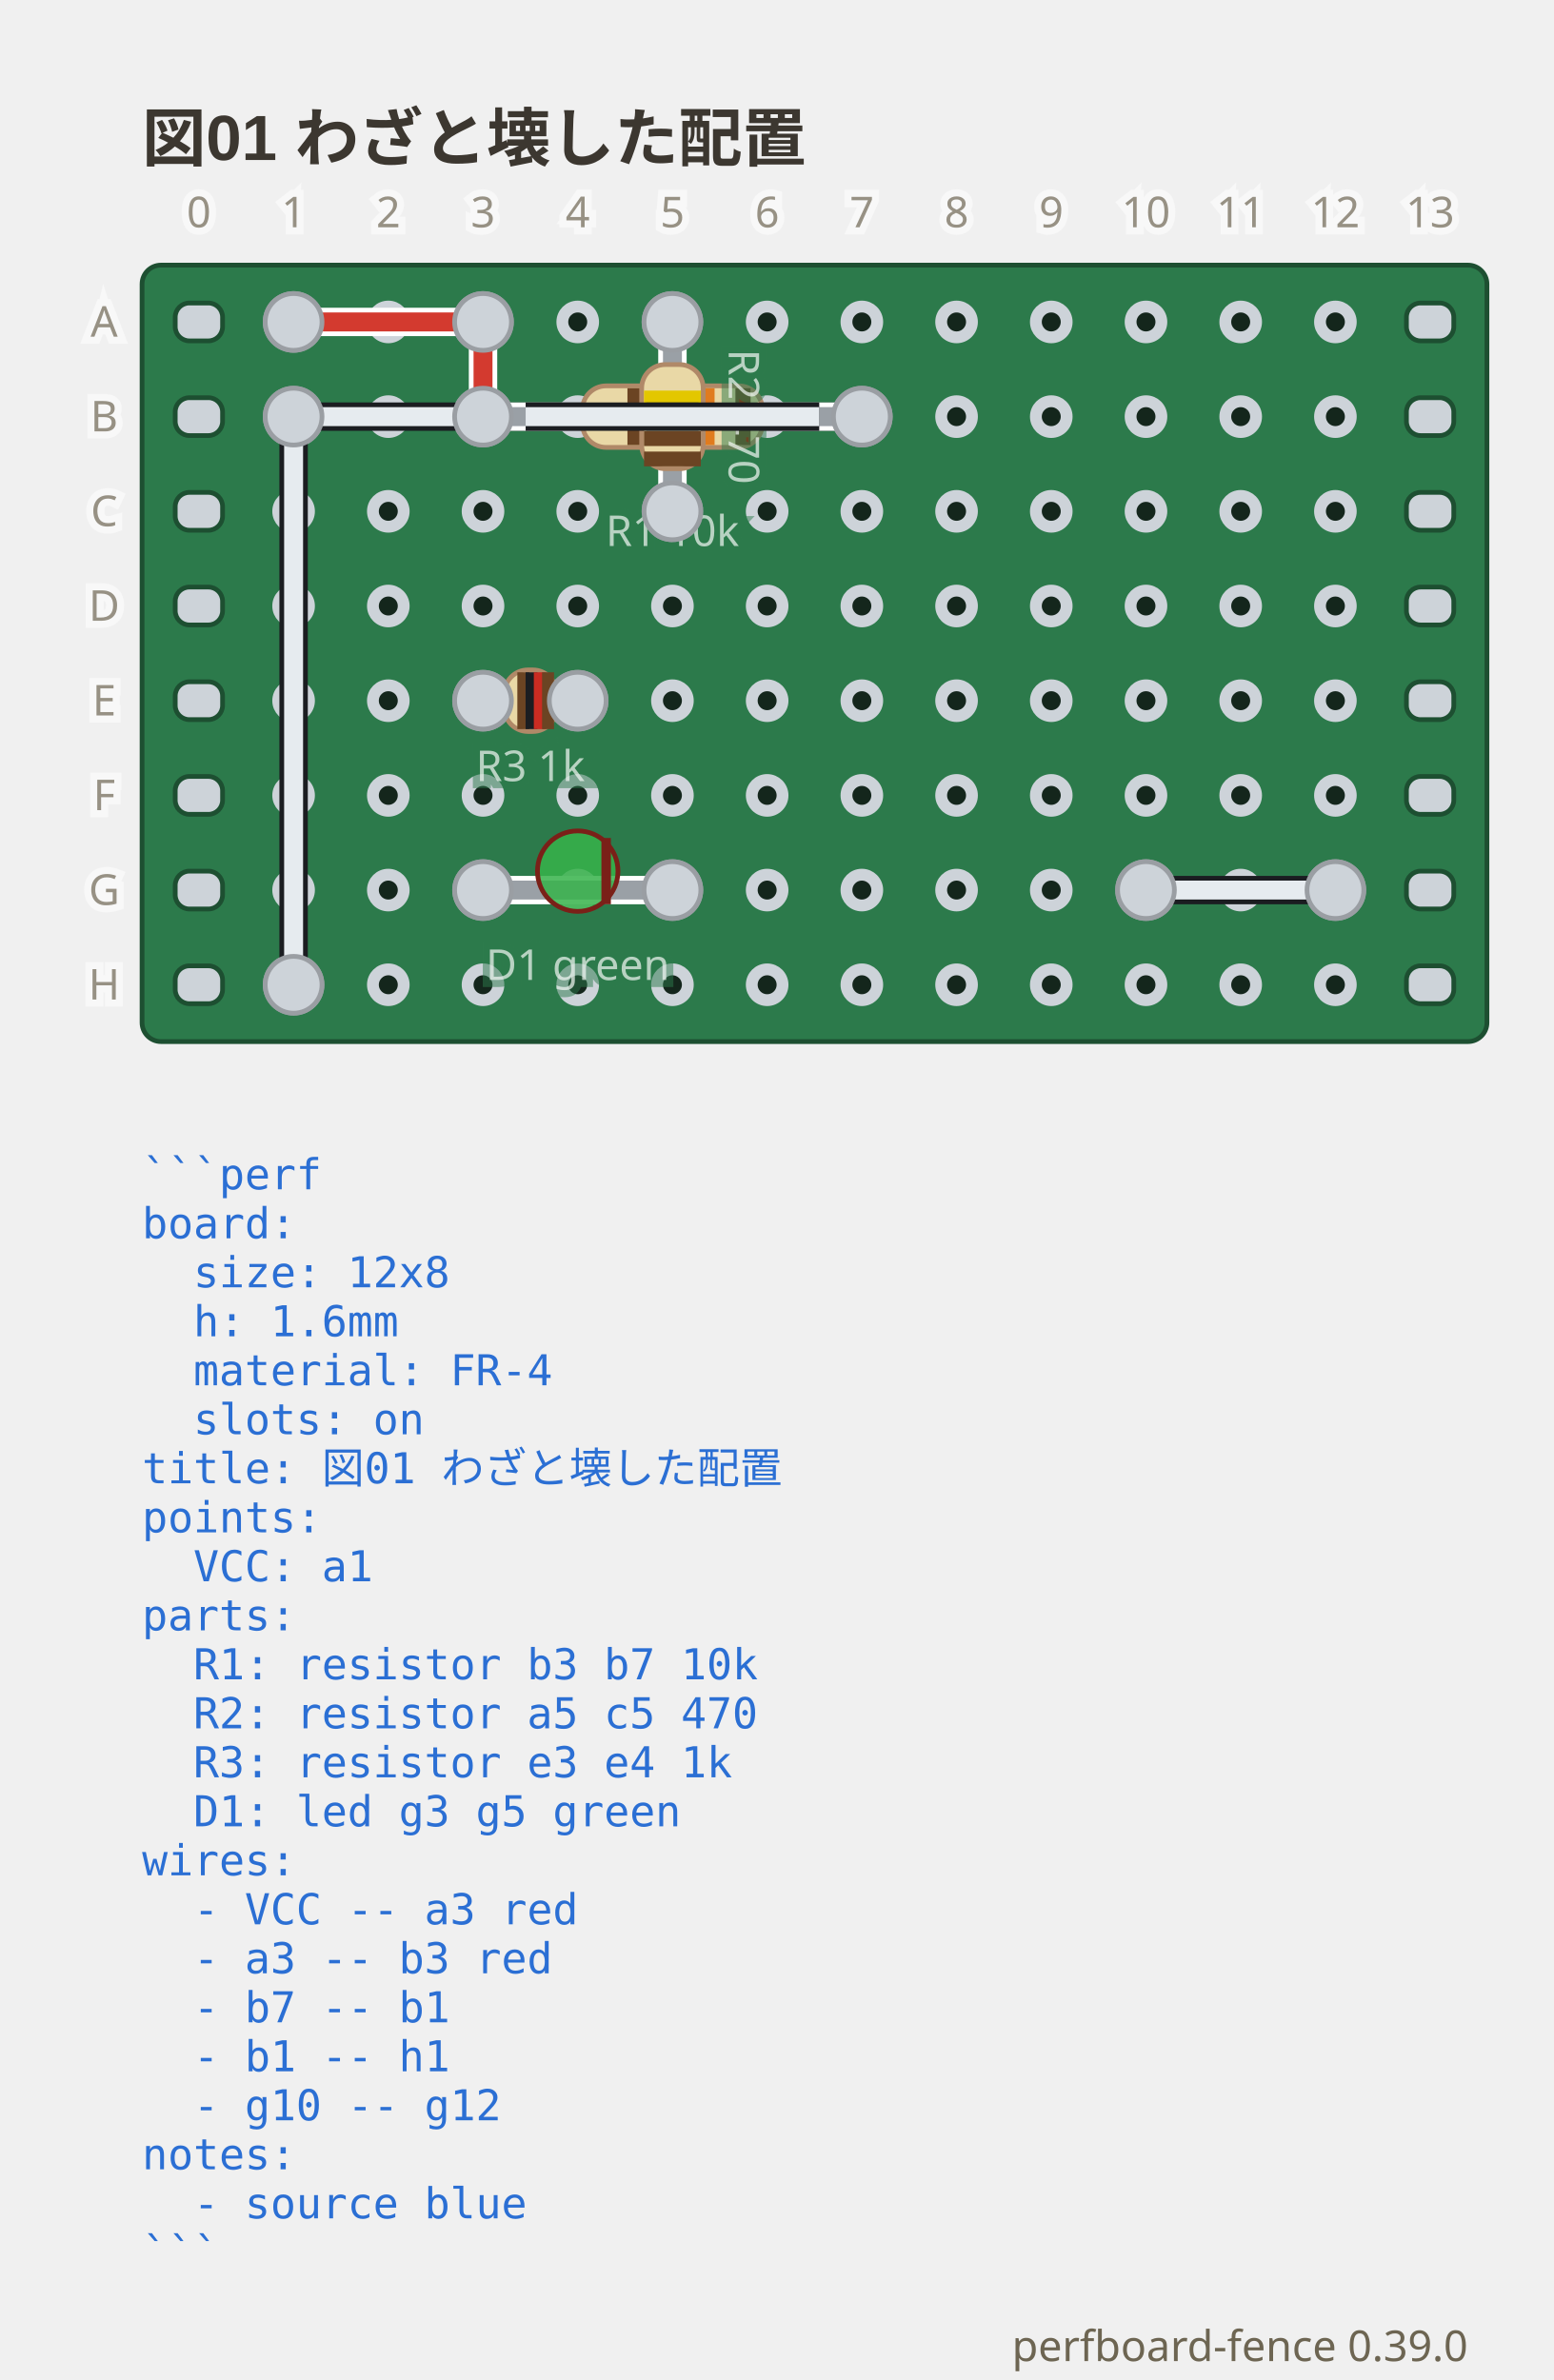
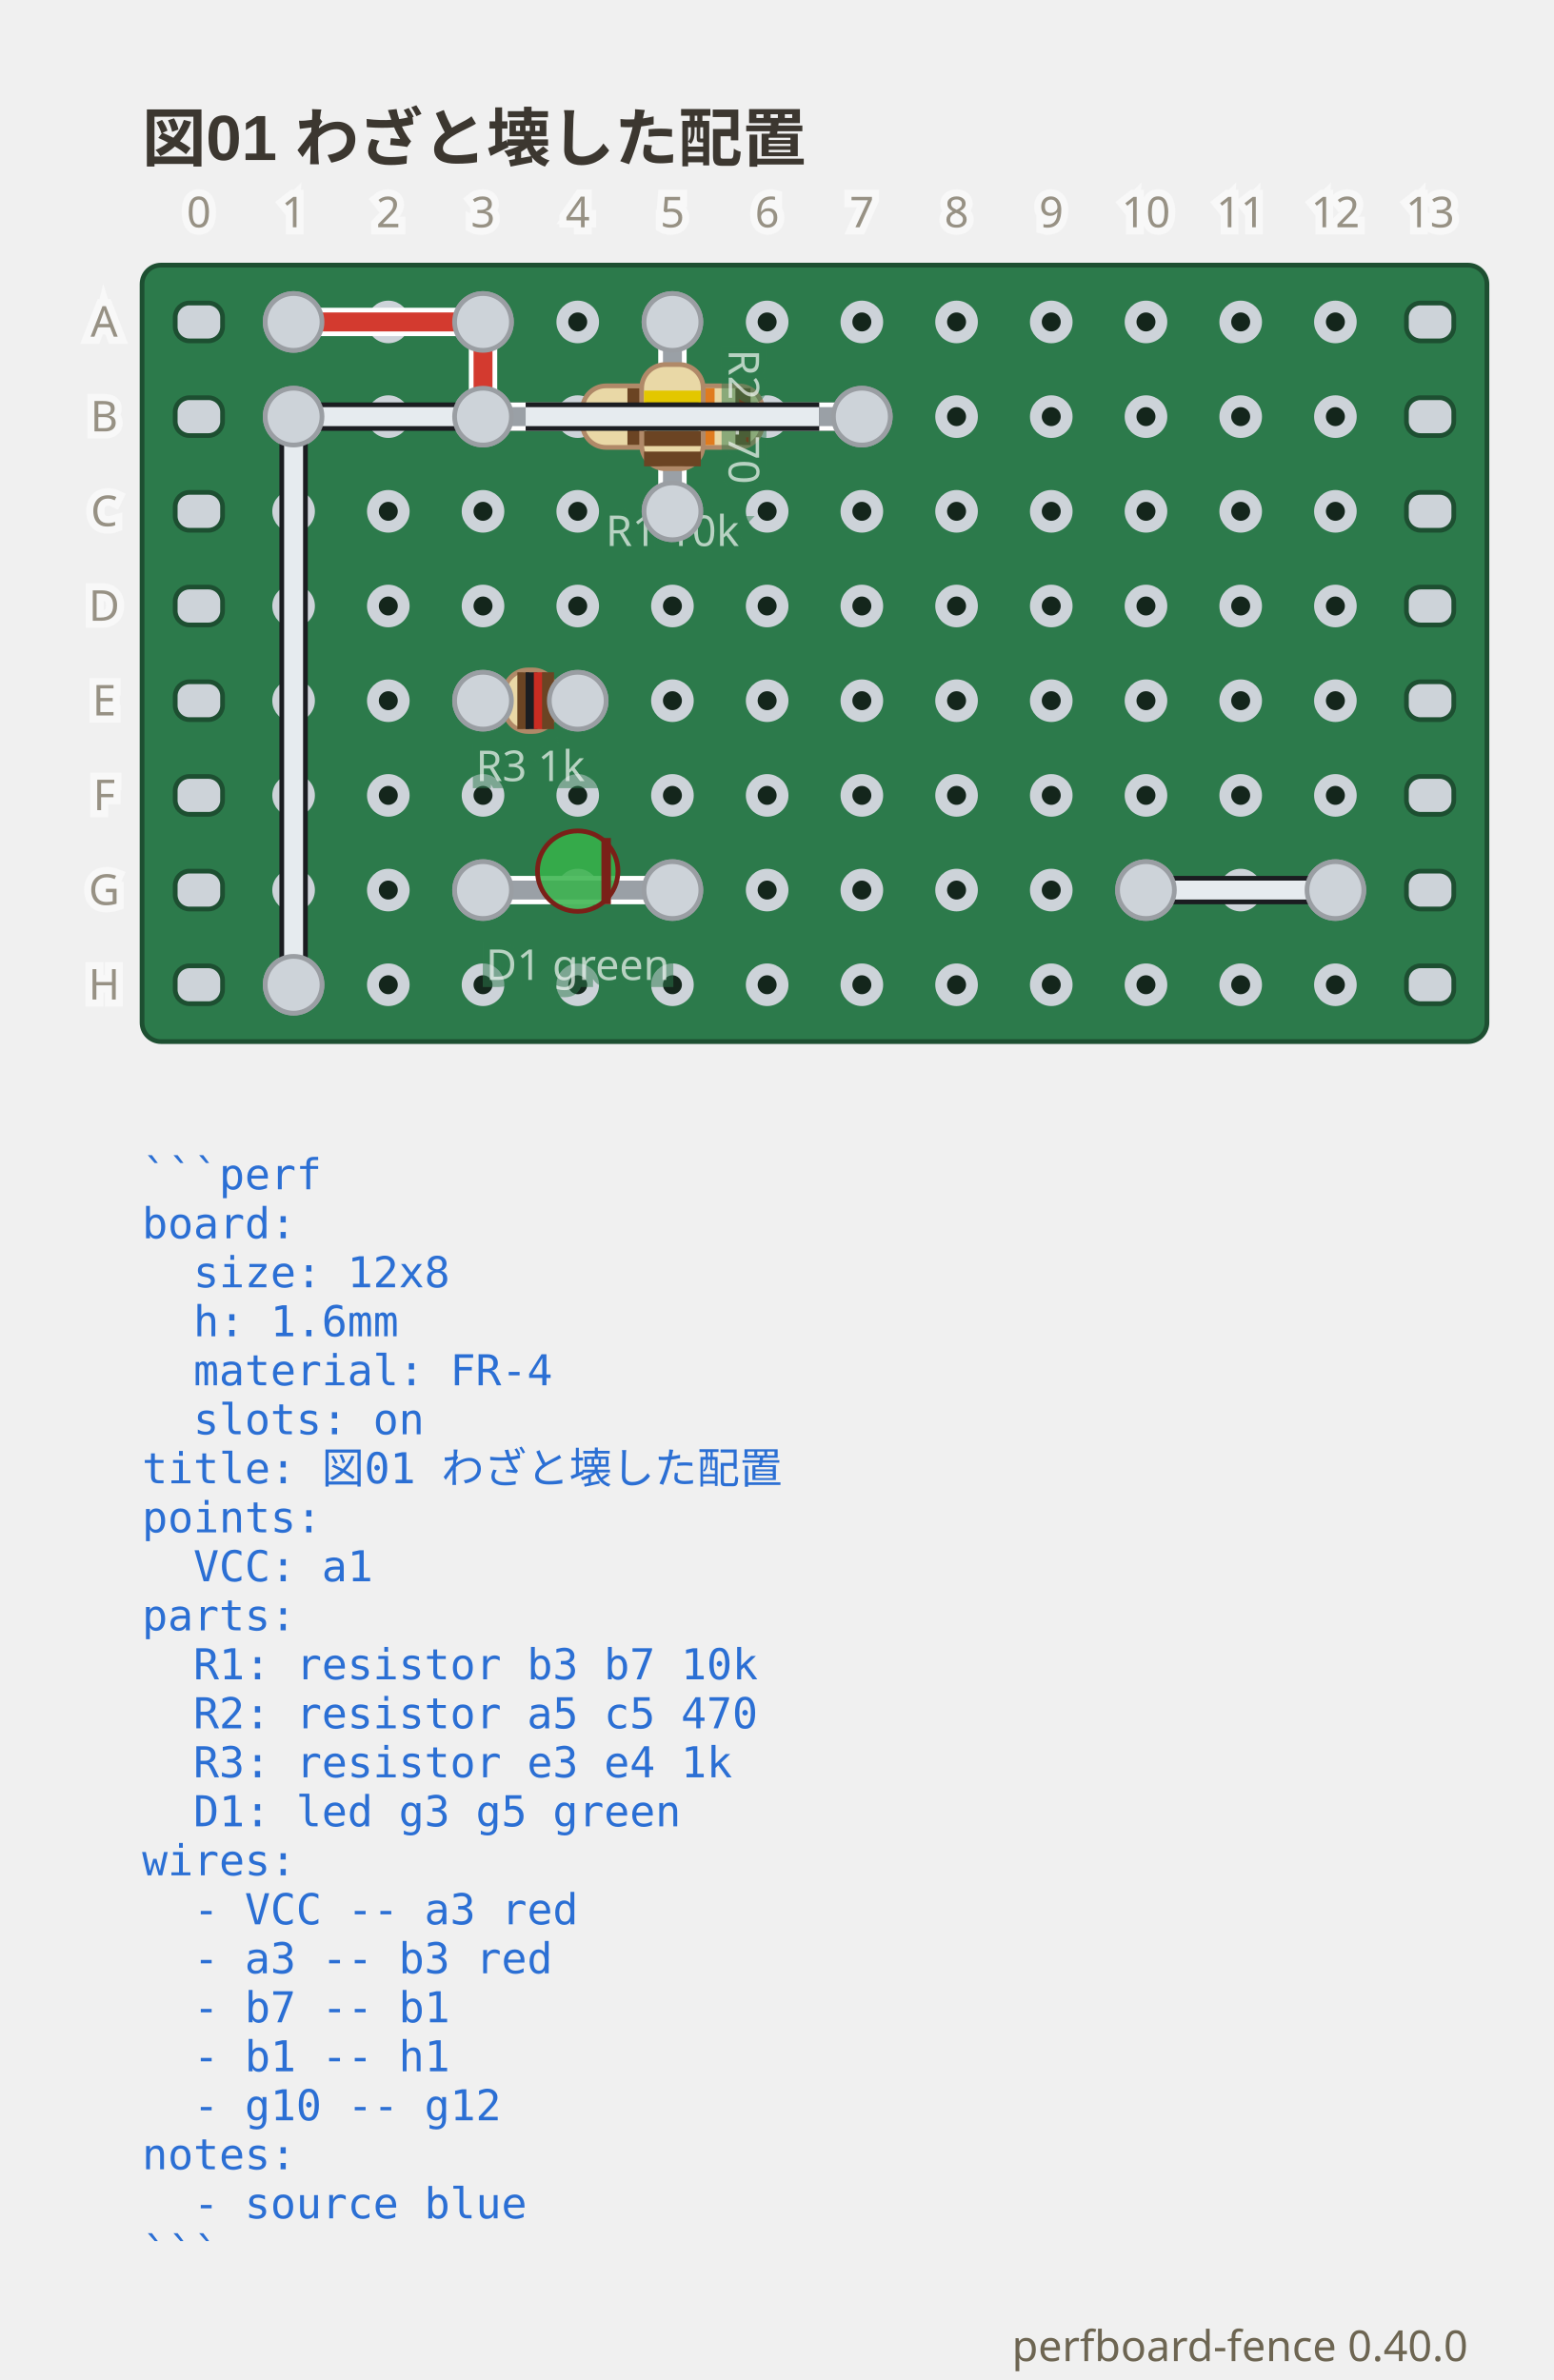
- <svg xmlns="http://www.w3.org/2000/svg" viewBox="0 0 328 502.7" width="328" height="502.7" data-perfboard-fence="0.39.0" role="img">
+ <svg xmlns="http://www.w3.org/2000/svg" viewBox="0 0 328 502.7" width="328" height="502.7" data-perfboard-fence="0.40.0" role="img">
  <text x="30" y="34" text-anchor="start" font-family="'Segoe UI', 'Helvetica Neue', Arial, 'Noto Sans', 'Hiragino Sans', 'Yu Gothic UI', 'Noto Sans CJK JP', sans-serif" fill="#3c3730" font-size="13.5" font-weight="600">図01 わざと壊した配置</text>
  <rect x="30" y="56" width="284" height="164" rx="4" fill="#2c7a4b" stroke="#1d4f31" stroke-width="1" />
  <circle cx="62" cy="68" r="3.25" fill="#14261c" stroke="#cdd3d9" stroke-width="2.5" />
  <circle cx="82" cy="68" r="3.25" fill="#14261c" stroke="#cdd3d9" stroke-width="2.5" />
  <circle cx="102" cy="68" r="3.25" fill="#14261c" stroke="#cdd3d9" stroke-width="2.5" />
  <circle cx="122" cy="68" r="3.25" fill="#14261c" stroke="#cdd3d9" stroke-width="2.5" />
  <circle cx="142" cy="68" r="3.25" fill="#14261c" stroke="#cdd3d9" stroke-width="2.5" />
  <circle cx="162" cy="68" r="3.25" fill="#14261c" stroke="#cdd3d9" stroke-width="2.5" />
  <circle cx="182" cy="68" r="3.25" fill="#14261c" stroke="#cdd3d9" stroke-width="2.5" />
  <circle cx="202" cy="68" r="3.25" fill="#14261c" stroke="#cdd3d9" stroke-width="2.5" />
  <circle cx="222" cy="68" r="3.25" fill="#14261c" stroke="#cdd3d9" stroke-width="2.5" />
  <circle cx="242" cy="68" r="3.25" fill="#14261c" stroke="#cdd3d9" stroke-width="2.5" />
  <circle cx="262" cy="68" r="3.25" fill="#14261c" stroke="#cdd3d9" stroke-width="2.5" />
  <circle cx="282" cy="68" r="3.25" fill="#14261c" stroke="#cdd3d9" stroke-width="2.5" />
  <circle cx="62" cy="88" r="3.25" fill="#14261c" stroke="#cdd3d9" stroke-width="2.5" />
  <circle cx="82" cy="88" r="3.25" fill="#14261c" stroke="#cdd3d9" stroke-width="2.5" />
  <circle cx="102" cy="88" r="3.25" fill="#14261c" stroke="#cdd3d9" stroke-width="2.5" />
  <circle cx="122" cy="88" r="3.25" fill="#14261c" stroke="#cdd3d9" stroke-width="2.5" />
  <circle cx="142" cy="88" r="3.25" fill="#14261c" stroke="#cdd3d9" stroke-width="2.5" />
  <circle cx="162" cy="88" r="3.25" fill="#14261c" stroke="#cdd3d9" stroke-width="2.5" />
  <circle cx="182" cy="88" r="3.25" fill="#14261c" stroke="#cdd3d9" stroke-width="2.5" />
  <circle cx="202" cy="88" r="3.25" fill="#14261c" stroke="#cdd3d9" stroke-width="2.5" />
  <circle cx="222" cy="88" r="3.25" fill="#14261c" stroke="#cdd3d9" stroke-width="2.5" />
  <circle cx="242" cy="88" r="3.25" fill="#14261c" stroke="#cdd3d9" stroke-width="2.5" />
  <circle cx="262" cy="88" r="3.25" fill="#14261c" stroke="#cdd3d9" stroke-width="2.5" />
  <circle cx="282" cy="88" r="3.25" fill="#14261c" stroke="#cdd3d9" stroke-width="2.5" />
  <circle cx="62" cy="108" r="3.25" fill="#14261c" stroke="#cdd3d9" stroke-width="2.5" />
  <circle cx="82" cy="108" r="3.25" fill="#14261c" stroke="#cdd3d9" stroke-width="2.5" />
  <circle cx="102" cy="108" r="3.25" fill="#14261c" stroke="#cdd3d9" stroke-width="2.5" />
  <circle cx="122" cy="108" r="3.25" fill="#14261c" stroke="#cdd3d9" stroke-width="2.5" />
  <circle cx="142" cy="108" r="3.25" fill="#14261c" stroke="#cdd3d9" stroke-width="2.5" />
  <circle cx="162" cy="108" r="3.25" fill="#14261c" stroke="#cdd3d9" stroke-width="2.5" />
  <circle cx="182" cy="108" r="3.25" fill="#14261c" stroke="#cdd3d9" stroke-width="2.5" />
  <circle cx="202" cy="108" r="3.25" fill="#14261c" stroke="#cdd3d9" stroke-width="2.5" />
  <circle cx="222" cy="108" r="3.25" fill="#14261c" stroke="#cdd3d9" stroke-width="2.5" />
  <circle cx="242" cy="108" r="3.25" fill="#14261c" stroke="#cdd3d9" stroke-width="2.5" />
  <circle cx="262" cy="108" r="3.25" fill="#14261c" stroke="#cdd3d9" stroke-width="2.5" />
  <circle cx="282" cy="108" r="3.25" fill="#14261c" stroke="#cdd3d9" stroke-width="2.5" />
  <circle cx="62" cy="128" r="3.25" fill="#14261c" stroke="#cdd3d9" stroke-width="2.5" />
  <circle cx="82" cy="128" r="3.25" fill="#14261c" stroke="#cdd3d9" stroke-width="2.5" />
  <circle cx="102" cy="128" r="3.25" fill="#14261c" stroke="#cdd3d9" stroke-width="2.5" />
  <circle cx="122" cy="128" r="3.25" fill="#14261c" stroke="#cdd3d9" stroke-width="2.5" />
  <circle cx="142" cy="128" r="3.25" fill="#14261c" stroke="#cdd3d9" stroke-width="2.5" />
  <circle cx="162" cy="128" r="3.25" fill="#14261c" stroke="#cdd3d9" stroke-width="2.5" />
  <circle cx="182" cy="128" r="3.25" fill="#14261c" stroke="#cdd3d9" stroke-width="2.5" />
  <circle cx="202" cy="128" r="3.25" fill="#14261c" stroke="#cdd3d9" stroke-width="2.5" />
  <circle cx="222" cy="128" r="3.25" fill="#14261c" stroke="#cdd3d9" stroke-width="2.5" />
  <circle cx="242" cy="128" r="3.25" fill="#14261c" stroke="#cdd3d9" stroke-width="2.5" />
  <circle cx="262" cy="128" r="3.25" fill="#14261c" stroke="#cdd3d9" stroke-width="2.5" />
  <circle cx="282" cy="128" r="3.25" fill="#14261c" stroke="#cdd3d9" stroke-width="2.5" />
  <circle cx="62" cy="148" r="3.25" fill="#14261c" stroke="#cdd3d9" stroke-width="2.5" />
  <circle cx="82" cy="148" r="3.25" fill="#14261c" stroke="#cdd3d9" stroke-width="2.5" />
  <circle cx="102" cy="148" r="3.25" fill="#14261c" stroke="#cdd3d9" stroke-width="2.5" />
  <circle cx="122" cy="148" r="3.25" fill="#14261c" stroke="#cdd3d9" stroke-width="2.5" />
  <circle cx="142" cy="148" r="3.25" fill="#14261c" stroke="#cdd3d9" stroke-width="2.5" />
  <circle cx="162" cy="148" r="3.25" fill="#14261c" stroke="#cdd3d9" stroke-width="2.5" />
  <circle cx="182" cy="148" r="3.25" fill="#14261c" stroke="#cdd3d9" stroke-width="2.5" />
  <circle cx="202" cy="148" r="3.25" fill="#14261c" stroke="#cdd3d9" stroke-width="2.5" />
  <circle cx="222" cy="148" r="3.25" fill="#14261c" stroke="#cdd3d9" stroke-width="2.5" />
  <circle cx="242" cy="148" r="3.25" fill="#14261c" stroke="#cdd3d9" stroke-width="2.5" />
  <circle cx="262" cy="148" r="3.25" fill="#14261c" stroke="#cdd3d9" stroke-width="2.5" />
  <circle cx="282" cy="148" r="3.25" fill="#14261c" stroke="#cdd3d9" stroke-width="2.5" />
  <circle cx="62" cy="168" r="3.25" fill="#14261c" stroke="#cdd3d9" stroke-width="2.5" />
  <circle cx="82" cy="168" r="3.25" fill="#14261c" stroke="#cdd3d9" stroke-width="2.5" />
  <circle cx="102" cy="168" r="3.25" fill="#14261c" stroke="#cdd3d9" stroke-width="2.5" />
  <circle cx="122" cy="168" r="3.25" fill="#14261c" stroke="#cdd3d9" stroke-width="2.5" />
  <circle cx="142" cy="168" r="3.25" fill="#14261c" stroke="#cdd3d9" stroke-width="2.5" />
  <circle cx="162" cy="168" r="3.25" fill="#14261c" stroke="#cdd3d9" stroke-width="2.5" />
  <circle cx="182" cy="168" r="3.25" fill="#14261c" stroke="#cdd3d9" stroke-width="2.5" />
  <circle cx="202" cy="168" r="3.25" fill="#14261c" stroke="#cdd3d9" stroke-width="2.5" />
  <circle cx="222" cy="168" r="3.25" fill="#14261c" stroke="#cdd3d9" stroke-width="2.5" />
  <circle cx="242" cy="168" r="3.25" fill="#14261c" stroke="#cdd3d9" stroke-width="2.5" />
  <circle cx="262" cy="168" r="3.25" fill="#14261c" stroke="#cdd3d9" stroke-width="2.5" />
  <circle cx="282" cy="168" r="3.25" fill="#14261c" stroke="#cdd3d9" stroke-width="2.5" />
  <circle cx="62" cy="188" r="3.25" fill="#14261c" stroke="#cdd3d9" stroke-width="2.5" />
  <circle cx="82" cy="188" r="3.25" fill="#14261c" stroke="#cdd3d9" stroke-width="2.5" />
  <circle cx="102" cy="188" r="3.25" fill="#14261c" stroke="#cdd3d9" stroke-width="2.5" />
  <circle cx="122" cy="188" r="3.25" fill="#14261c" stroke="#cdd3d9" stroke-width="2.5" />
  <circle cx="142" cy="188" r="3.25" fill="#14261c" stroke="#cdd3d9" stroke-width="2.5" />
  <circle cx="162" cy="188" r="3.25" fill="#14261c" stroke="#cdd3d9" stroke-width="2.5" />
  <circle cx="182" cy="188" r="3.25" fill="#14261c" stroke="#cdd3d9" stroke-width="2.5" />
  <circle cx="202" cy="188" r="3.25" fill="#14261c" stroke="#cdd3d9" stroke-width="2.5" />
  <circle cx="222" cy="188" r="3.25" fill="#14261c" stroke="#cdd3d9" stroke-width="2.5" />
  <circle cx="242" cy="188" r="3.25" fill="#14261c" stroke="#cdd3d9" stroke-width="2.5" />
  <circle cx="262" cy="188" r="3.25" fill="#14261c" stroke="#cdd3d9" stroke-width="2.5" />
  <circle cx="282" cy="188" r="3.25" fill="#14261c" stroke="#cdd3d9" stroke-width="2.5" />
  <circle cx="62" cy="208" r="3.25" fill="#14261c" stroke="#cdd3d9" stroke-width="2.5" />
  <circle cx="82" cy="208" r="3.25" fill="#14261c" stroke="#cdd3d9" stroke-width="2.5" />
  <circle cx="102" cy="208" r="3.25" fill="#14261c" stroke="#cdd3d9" stroke-width="2.5" />
  <circle cx="122" cy="208" r="3.25" fill="#14261c" stroke="#cdd3d9" stroke-width="2.5" />
  <circle cx="142" cy="208" r="3.25" fill="#14261c" stroke="#cdd3d9" stroke-width="2.5" />
  <circle cx="162" cy="208" r="3.25" fill="#14261c" stroke="#cdd3d9" stroke-width="2.5" />
  <circle cx="182" cy="208" r="3.25" fill="#14261c" stroke="#cdd3d9" stroke-width="2.5" />
  <circle cx="202" cy="208" r="3.25" fill="#14261c" stroke="#cdd3d9" stroke-width="2.5" />
  <circle cx="222" cy="208" r="3.25" fill="#14261c" stroke="#cdd3d9" stroke-width="2.5" />
  <circle cx="242" cy="208" r="3.25" fill="#14261c" stroke="#cdd3d9" stroke-width="2.5" />
  <circle cx="262" cy="208" r="3.25" fill="#14261c" stroke="#cdd3d9" stroke-width="2.5" />
  <circle cx="282" cy="208" r="3.25" fill="#14261c" stroke="#cdd3d9" stroke-width="2.5" />
  <rect x="37" y="64" width="10" height="8" rx="3" fill="#cdd3d9" stroke="#1d4f31" stroke-width="1" />
  <rect x="297" y="64" width="10" height="8" rx="3" fill="#cdd3d9" stroke="#1d4f31" stroke-width="1" />
  <rect x="37" y="84" width="10" height="8" rx="3" fill="#cdd3d9" stroke="#1d4f31" stroke-width="1" />
  <rect x="297" y="84" width="10" height="8" rx="3" fill="#cdd3d9" stroke="#1d4f31" stroke-width="1" />
  <rect x="37" y="104" width="10" height="8" rx="3" fill="#cdd3d9" stroke="#1d4f31" stroke-width="1" />
  <rect x="297" y="104" width="10" height="8" rx="3" fill="#cdd3d9" stroke="#1d4f31" stroke-width="1" />
  <rect x="37" y="124" width="10" height="8" rx="3" fill="#cdd3d9" stroke="#1d4f31" stroke-width="1" />
  <rect x="297" y="124" width="10" height="8" rx="3" fill="#cdd3d9" stroke="#1d4f31" stroke-width="1" />
  <rect x="37" y="144" width="10" height="8" rx="3" fill="#cdd3d9" stroke="#1d4f31" stroke-width="1" />
  <rect x="297" y="144" width="10" height="8" rx="3" fill="#cdd3d9" stroke="#1d4f31" stroke-width="1" />
  <rect x="37" y="164" width="10" height="8" rx="3" fill="#cdd3d9" stroke="#1d4f31" stroke-width="1" />
  <rect x="297" y="164" width="10" height="8" rx="3" fill="#cdd3d9" stroke="#1d4f31" stroke-width="1" />
  <rect x="37" y="184" width="10" height="8" rx="3" fill="#cdd3d9" stroke="#1d4f31" stroke-width="1" />
  <rect x="297" y="184" width="10" height="8" rx="3" fill="#cdd3d9" stroke="#1d4f31" stroke-width="1" />
  <rect x="37" y="204" width="10" height="8" rx="3" fill="#cdd3d9" stroke="#1d4f31" stroke-width="1" />
  <rect x="297" y="204" width="10" height="8" rx="3" fill="#cdd3d9" stroke="#1d4f31" stroke-width="1" />
  <circle cx="102" cy="88" r="6" fill="#cdd3d9" stroke="#9a9ea3" stroke-width="1" />
  <circle cx="182" cy="88" r="6" fill="#cdd3d9" stroke="#9a9ea3" stroke-width="1" />
  <circle cx="142" cy="68" r="6" fill="#cdd3d9" stroke="#9a9ea3" stroke-width="1" />
  <circle cx="142" cy="108" r="6" fill="#cdd3d9" stroke="#9a9ea3" stroke-width="1" />
  <circle cx="102" cy="148" r="6" fill="#cdd3d9" stroke="#9a9ea3" stroke-width="1" />
  <circle cx="122" cy="148" r="6" fill="#cdd3d9" stroke="#9a9ea3" stroke-width="1" />
  <circle cx="102" cy="188" r="6" fill="#cdd3d9" stroke="#9a9ea3" stroke-width="1" />
  <circle cx="142" cy="188" r="6" fill="#cdd3d9" stroke="#9a9ea3" stroke-width="1" />
  <circle cx="62" cy="68" r="6" fill="#cdd3d9" stroke="#9a9ea3" stroke-width="1" />
  <circle cx="102" cy="68" r="6" fill="#cdd3d9" stroke="#9a9ea3" stroke-width="1" />
  <circle cx="62" cy="88" r="6" fill="#cdd3d9" stroke="#9a9ea3" stroke-width="1" />
  <circle cx="62" cy="208" r="6" fill="#cdd3d9" stroke="#9a9ea3" stroke-width="1" />
  <circle cx="242" cy="188" r="6" fill="#cdd3d9" stroke="#9a9ea3" stroke-width="1" />
  <circle cx="282" cy="188" r="6" fill="#cdd3d9" stroke="#9a9ea3" stroke-width="1" />
  <line x1="62" y1="68" x2="102" y2="68" class="cf-wire-outline" stroke="#ffffff" stroke-width="6" stroke-linecap="round" pointer-events="none" />
  <line x1="102" y1="68" x2="102" y2="88" class="cf-wire-outline" stroke="#ffffff" stroke-width="6" stroke-linecap="round" pointer-events="none" />
  <line x1="182" y1="88" x2="62" y2="88" class="cf-wire-outline" stroke="#1b1d21" stroke-width="6" stroke-linecap="round" pointer-events="none" />
  <line x1="62" y1="88" x2="62" y2="208" class="cf-wire-outline" stroke="#1b1d21" stroke-width="6" stroke-linecap="round" pointer-events="none" />
  <line x1="242" y1="188" x2="282" y2="188" class="cf-wire-outline" stroke="#1b1d21" stroke-width="6" stroke-linecap="round" pointer-events="none" />
  <line x1="62" y1="68" x2="102" y2="68" stroke="#d33a2f" stroke-width="4" stroke-linecap="round" stroke-opacity="1" />
  <line x1="102" y1="68" x2="102" y2="88" stroke="#d33a2f" stroke-width="4" stroke-linecap="round" stroke-opacity="1" />
  <line x1="182" y1="88" x2="62" y2="88" stroke="#e6ebef" stroke-width="4" stroke-linecap="round" stroke-opacity="1" />
  <line x1="62" y1="88" x2="62" y2="208" stroke="#e6ebef" stroke-width="4" stroke-linecap="round" stroke-opacity="1" />
  <line x1="242" y1="188" x2="282" y2="188" stroke="#e6ebef" stroke-width="4" stroke-linecap="round" stroke-opacity="1" />
  <line x1="102" y1="88" x2="182" y2="88" stroke-linecap="round" stroke="#ffffff" stroke-width="6" />
  <line x1="102" y1="88" x2="182" y2="88" stroke-linecap="round" stroke="#9aa0a6" stroke-width="4" />
  <g transform="translate(142 88) rotate(0)">
    <rect x="-19" y="-6.5" width="38" height="13" rx="5" fill="#e9d8a6" stroke="#b08968" />
    <rect x="-9.5" y="-6" width="3.2" height="12" fill="#6b4423" />
    <rect x="-1.9" y="-6" width="3.2" height="12" fill="#1b1d21" />
    <rect x="5.7" y="-6" width="3.2" height="12" fill="#e07b1e" />
    <rect x="13.3" y="-6" width="3.2" height="12" fill="#6b4423" />
  </g>
  <text x="142" y="115.33" text-anchor="middle" font-family="ui-sans-serif, system-ui, sans-serif" stroke="#2c7a4b" stroke-width="3" fill="#2c7a4b" font-size="9" opacity="0.5" aria-hidden="true">R1 10k</text>
  <text x="142" y="115.33" text-anchor="middle" font-family="ui-sans-serif, system-ui, sans-serif" fill="#f4f8f5" font-size="9" opacity="0.7">R1 10k</text>
  <line x1="142" y1="68" x2="142" y2="108" stroke-linecap="round" stroke="#ffffff" stroke-width="6" />
  <line x1="142" y1="68" x2="142" y2="108" stroke-linecap="round" stroke="#9aa0a6" stroke-width="4" />
  <g transform="translate(142 88) rotate(90)">
    <rect x="-11" y="-6.5" width="22" height="13" rx="5" fill="#e9d8a6" stroke="#b08968" />
    <rect x="-5.5" y="-6" width="3.12" height="12" fill="#e3c700" />
    <rect x="-1.21" y="-6" width="3.12" height="12" fill="#7b4bb7" />
    <rect x="3.09" y="-6" width="3.12" height="12" fill="#6b4423" />
    <rect x="7.38" y="-6" width="3.12" height="12" fill="#6b4423" />
  </g>
  <g transform="translate(157 88) rotate(90)">
    <text x="0" y="0" text-anchor="middle" font-family="ui-sans-serif, system-ui, sans-serif" stroke="#2c7a4b" stroke-width="3" fill="#2c7a4b" font-size="9" dominant-baseline="middle" opacity="0.5" aria-hidden="true">R2 470</text>
    <text x="0" y="0" text-anchor="middle" font-family="ui-sans-serif, system-ui, sans-serif" fill="#f4f8f5" font-size="9" dominant-baseline="middle" opacity="0.7">R2 470</text>
  </g>
  <line x1="102" y1="148" x2="122" y2="148" stroke-linecap="round" stroke="#ffffff" stroke-width="6" />
  <line x1="102" y1="148" x2="122" y2="148" stroke-linecap="round" stroke="#9aa0a6" stroke-width="4" />
  <g transform="translate(112 148) rotate(0)">
    <rect x="-5.5" y="-6.5" width="11" height="13" rx="5" fill="#e9d8a6" stroke="#b08968" />
    <rect x="-2.75" y="-6" width="2.53" height="12" fill="#6b4423" />
    <rect x="-1.01" y="-6" width="2.53" height="12" fill="#1b1d21" />
    <rect x="0.73" y="-6" width="2.53" height="12" fill="#c92c22" />
    <rect x="2.47" y="-6" width="2.53" height="12" fill="#6b4423" />
  </g>
  <text x="112" y="164.98" text-anchor="middle" font-family="ui-sans-serif, system-ui, sans-serif" stroke="#2c7a4b" stroke-width="3" fill="#2c7a4b" font-size="9" opacity="0.5" aria-hidden="true">R3 1k</text>
  <text x="112" y="164.98" text-anchor="middle" font-family="ui-sans-serif, system-ui, sans-serif" fill="#f4f8f5" font-size="9" opacity="0.7">R3 1k</text>
  <line x1="102" y1="188" x2="142" y2="188" stroke-linecap="round" stroke="#ffffff" stroke-width="6" />
  <line x1="102" y1="188" x2="142" y2="188" stroke-linecap="round" stroke="#9aa0a6" stroke-width="4" />
  <g transform="translate(122 188) rotate(0)">
    <circle cx="0" cy="-4" r="8.5" fill="#37b34a" fill-opacity="0.85" stroke="#7a2018" />
    <line x1="6" y1="-11" x2="6" y2="3" stroke="#7a2018" stroke-width="2" />
  </g>
  <text x="122" y="206.98" text-anchor="middle" font-family="ui-sans-serif, system-ui, sans-serif" stroke="#2c7a4b" stroke-width="3" fill="#2c7a4b" font-size="9" opacity="0.5" aria-hidden="true">D1 green</text>
  <text x="122" y="206.98" text-anchor="middle" font-family="ui-sans-serif, system-ui, sans-serif" fill="#f4f8f5" font-size="9" opacity="0.7">D1 green</text>
  <clipPath id="pf-lead-R1-142-88">
    <rect x="111" y="82.5" width="62" height="11" transform="rotate(0 142 88)" />
  </clipPath>
  <g clip-path="url(#pf-lead-R1-142-88)">
    <line x1="102" y1="68" x2="102" y2="88" class="cf-wire-outline" stroke="#ffffff" stroke-width="6" stroke-linecap="round" pointer-events="none" />
    <line x1="182" y1="88" x2="62" y2="88" class="cf-wire-outline" stroke="#1b1d21" stroke-width="6" stroke-linecap="round" pointer-events="none" />
    <line x1="102" y1="68" x2="102" y2="88" stroke="#d33a2f" stroke-width="4" stroke-linecap="round" stroke-opacity="1" />
    <line x1="182" y1="88" x2="62" y2="88" stroke="#e6ebef" stroke-width="4" stroke-linecap="round" stroke-opacity="1" />
  </g>
  <clipPath id="pf-lead-R2-142-88">
    <rect x="131" y="82.5" width="22" height="11" transform="rotate(90 142 88)" />
  </clipPath>
  <g clip-path="url(#pf-lead-R2-142-88)">
    <g opacity="0.5">
      <line x1="182" y1="88" x2="62" y2="88" class="cf-wire-outline" stroke="#1b1d21" stroke-width="6" stroke-linecap="round" pointer-events="none" />
      <line x1="182" y1="88" x2="62" y2="88" stroke="#e6ebef" stroke-width="4" stroke-linecap="round" stroke-opacity="1" />
    </g>
  </g>
  <circle cx="102" cy="88" r="6" fill="#cdd3d9" stroke="#9a9ea3" stroke-width="1" />
  <circle cx="182" cy="88" r="6" fill="#cdd3d9" stroke="#9a9ea3" stroke-width="1" />
  <circle cx="142" cy="68" r="6" fill="#cdd3d9" stroke="#9a9ea3" stroke-width="1" />
  <circle cx="142" cy="108" r="6" fill="#cdd3d9" stroke="#9a9ea3" stroke-width="1" />
  <circle cx="102" cy="148" r="6" fill="#cdd3d9" stroke="#9a9ea3" stroke-width="1" />
  <circle cx="122" cy="148" r="6" fill="#cdd3d9" stroke="#9a9ea3" stroke-width="1" />
  <circle cx="102" cy="188" r="6" fill="#cdd3d9" stroke="#9a9ea3" stroke-width="1" />
  <circle cx="142" cy="188" r="6" fill="#cdd3d9" stroke="#9a9ea3" stroke-width="1" />
  <circle cx="62" cy="68" r="6" fill="#cdd3d9" stroke="#9a9ea3" stroke-width="1" />
  <circle cx="102" cy="68" r="6" fill="#cdd3d9" stroke="#9a9ea3" stroke-width="1" />
  <circle cx="62" cy="88" r="6" fill="#cdd3d9" stroke="#9a9ea3" stroke-width="1" />
  <circle cx="62" cy="208" r="6" fill="#cdd3d9" stroke="#9a9ea3" stroke-width="1" />
  <circle cx="242" cy="188" r="6" fill="#cdd3d9" stroke="#9a9ea3" stroke-width="1" />
  <circle cx="282" cy="188" r="6" fill="#cdd3d9" stroke="#9a9ea3" stroke-width="1" />
  <text x="22" y="68" text-anchor="middle" font-family="ui-sans-serif, system-ui, sans-serif" stroke="#ffffff" stroke-width="3" fill="#ffffff" font-size="9" dominant-baseline="middle" opacity="0.5" aria-hidden="true">A</text>
  <text x="22" y="68" text-anchor="middle" font-family="ui-sans-serif, system-ui, sans-serif" fill="#6d6552" font-size="9" dominant-baseline="middle" opacity="0.7">A</text>
  <text x="22" y="88" text-anchor="middle" font-family="ui-sans-serif, system-ui, sans-serif" stroke="#ffffff" stroke-width="3" fill="#ffffff" font-size="9" dominant-baseline="middle" opacity="0.5" aria-hidden="true">B</text>
  <text x="22" y="88" text-anchor="middle" font-family="ui-sans-serif, system-ui, sans-serif" fill="#6d6552" font-size="9" dominant-baseline="middle" opacity="0.7">B</text>
  <text x="22" y="108" text-anchor="middle" font-family="ui-sans-serif, system-ui, sans-serif" stroke="#ffffff" stroke-width="3" fill="#ffffff" font-size="9" dominant-baseline="middle" opacity="0.5" aria-hidden="true">C</text>
  <text x="22" y="108" text-anchor="middle" font-family="ui-sans-serif, system-ui, sans-serif" fill="#6d6552" font-size="9" dominant-baseline="middle" opacity="0.7">C</text>
  <text x="22" y="128" text-anchor="middle" font-family="ui-sans-serif, system-ui, sans-serif" stroke="#ffffff" stroke-width="3" fill="#ffffff" font-size="9" dominant-baseline="middle" opacity="0.5" aria-hidden="true">D</text>
  <text x="22" y="128" text-anchor="middle" font-family="ui-sans-serif, system-ui, sans-serif" fill="#6d6552" font-size="9" dominant-baseline="middle" opacity="0.7">D</text>
  <text x="22" y="148" text-anchor="middle" font-family="ui-sans-serif, system-ui, sans-serif" stroke="#ffffff" stroke-width="3" fill="#ffffff" font-size="9" dominant-baseline="middle" opacity="0.5" aria-hidden="true">E</text>
  <text x="22" y="148" text-anchor="middle" font-family="ui-sans-serif, system-ui, sans-serif" fill="#6d6552" font-size="9" dominant-baseline="middle" opacity="0.7">E</text>
  <text x="22" y="168" text-anchor="middle" font-family="ui-sans-serif, system-ui, sans-serif" stroke="#ffffff" stroke-width="3" fill="#ffffff" font-size="9" dominant-baseline="middle" opacity="0.5" aria-hidden="true">F</text>
  <text x="22" y="168" text-anchor="middle" font-family="ui-sans-serif, system-ui, sans-serif" fill="#6d6552" font-size="9" dominant-baseline="middle" opacity="0.7">F</text>
  <text x="22" y="188" text-anchor="middle" font-family="ui-sans-serif, system-ui, sans-serif" stroke="#ffffff" stroke-width="3" fill="#ffffff" font-size="9" dominant-baseline="middle" opacity="0.5" aria-hidden="true">G</text>
  <text x="22" y="188" text-anchor="middle" font-family="ui-sans-serif, system-ui, sans-serif" fill="#6d6552" font-size="9" dominant-baseline="middle" opacity="0.7">G</text>
  <text x="22" y="208" text-anchor="middle" font-family="ui-sans-serif, system-ui, sans-serif" stroke="#ffffff" stroke-width="3" fill="#ffffff" font-size="9" dominant-baseline="middle" opacity="0.5" aria-hidden="true">H</text>
  <text x="22" y="208" text-anchor="middle" font-family="ui-sans-serif, system-ui, sans-serif" fill="#6d6552" font-size="9" dominant-baseline="middle" opacity="0.7">H</text>
  <text x="42" y="48" text-anchor="middle" font-family="ui-sans-serif, system-ui, sans-serif" stroke="#ffffff" stroke-width="3" fill="#ffffff" font-size="9" opacity="0.5" aria-hidden="true">0</text>
  <text x="42" y="48" text-anchor="middle" font-family="ui-sans-serif, system-ui, sans-serif" fill="#6d6552" font-size="9" opacity="0.7">0</text>
  <text x="62" y="48" text-anchor="middle" font-family="ui-sans-serif, system-ui, sans-serif" stroke="#ffffff" stroke-width="3" fill="#ffffff" font-size="9" opacity="0.5" aria-hidden="true">1</text>
  <text x="62" y="48" text-anchor="middle" font-family="ui-sans-serif, system-ui, sans-serif" fill="#6d6552" font-size="9" opacity="0.7">1</text>
  <text x="82" y="48" text-anchor="middle" font-family="ui-sans-serif, system-ui, sans-serif" stroke="#ffffff" stroke-width="3" fill="#ffffff" font-size="9" opacity="0.5" aria-hidden="true">2</text>
  <text x="82" y="48" text-anchor="middle" font-family="ui-sans-serif, system-ui, sans-serif" fill="#6d6552" font-size="9" opacity="0.7">2</text>
  <text x="102" y="48" text-anchor="middle" font-family="ui-sans-serif, system-ui, sans-serif" stroke="#ffffff" stroke-width="3" fill="#ffffff" font-size="9" opacity="0.5" aria-hidden="true">3</text>
  <text x="102" y="48" text-anchor="middle" font-family="ui-sans-serif, system-ui, sans-serif" fill="#6d6552" font-size="9" opacity="0.7">3</text>
  <text x="122" y="48" text-anchor="middle" font-family="ui-sans-serif, system-ui, sans-serif" stroke="#ffffff" stroke-width="3" fill="#ffffff" font-size="9" opacity="0.5" aria-hidden="true">4</text>
  <text x="122" y="48" text-anchor="middle" font-family="ui-sans-serif, system-ui, sans-serif" fill="#6d6552" font-size="9" opacity="0.7">4</text>
  <text x="142" y="48" text-anchor="middle" font-family="ui-sans-serif, system-ui, sans-serif" stroke="#ffffff" stroke-width="3" fill="#ffffff" font-size="9" opacity="0.5" aria-hidden="true">5</text>
  <text x="142" y="48" text-anchor="middle" font-family="ui-sans-serif, system-ui, sans-serif" fill="#6d6552" font-size="9" opacity="0.7">5</text>
  <text x="162" y="48" text-anchor="middle" font-family="ui-sans-serif, system-ui, sans-serif" stroke="#ffffff" stroke-width="3" fill="#ffffff" font-size="9" opacity="0.5" aria-hidden="true">6</text>
  <text x="162" y="48" text-anchor="middle" font-family="ui-sans-serif, system-ui, sans-serif" fill="#6d6552" font-size="9" opacity="0.7">6</text>
  <text x="182" y="48" text-anchor="middle" font-family="ui-sans-serif, system-ui, sans-serif" stroke="#ffffff" stroke-width="3" fill="#ffffff" font-size="9" opacity="0.5" aria-hidden="true">7</text>
  <text x="182" y="48" text-anchor="middle" font-family="ui-sans-serif, system-ui, sans-serif" fill="#6d6552" font-size="9" opacity="0.7">7</text>
  <text x="202" y="48" text-anchor="middle" font-family="ui-sans-serif, system-ui, sans-serif" stroke="#ffffff" stroke-width="3" fill="#ffffff" font-size="9" opacity="0.5" aria-hidden="true">8</text>
  <text x="202" y="48" text-anchor="middle" font-family="ui-sans-serif, system-ui, sans-serif" fill="#6d6552" font-size="9" opacity="0.7">8</text>
  <text x="222" y="48" text-anchor="middle" font-family="ui-sans-serif, system-ui, sans-serif" stroke="#ffffff" stroke-width="3" fill="#ffffff" font-size="9" opacity="0.5" aria-hidden="true">9</text>
  <text x="222" y="48" text-anchor="middle" font-family="ui-sans-serif, system-ui, sans-serif" fill="#6d6552" font-size="9" opacity="0.7">9</text>
  <text x="242" y="48" text-anchor="middle" font-family="ui-sans-serif, system-ui, sans-serif" stroke="#ffffff" stroke-width="3" fill="#ffffff" font-size="9" opacity="0.5" aria-hidden="true">10</text>
  <text x="242" y="48" text-anchor="middle" font-family="ui-sans-serif, system-ui, sans-serif" fill="#6d6552" font-size="9" opacity="0.7">10</text>
  <text x="262" y="48" text-anchor="middle" font-family="ui-sans-serif, system-ui, sans-serif" stroke="#ffffff" stroke-width="3" fill="#ffffff" font-size="9" opacity="0.5" aria-hidden="true">11</text>
  <text x="262" y="48" text-anchor="middle" font-family="ui-sans-serif, system-ui, sans-serif" fill="#6d6552" font-size="9" opacity="0.7">11</text>
  <text x="282" y="48" text-anchor="middle" font-family="ui-sans-serif, system-ui, sans-serif" stroke="#ffffff" stroke-width="3" fill="#ffffff" font-size="9" opacity="0.5" aria-hidden="true">12</text>
  <text x="282" y="48" text-anchor="middle" font-family="ui-sans-serif, system-ui, sans-serif" fill="#6d6552" font-size="9" opacity="0.7">12</text>
  <text x="302" y="48" text-anchor="middle" font-family="ui-sans-serif, system-ui, sans-serif" stroke="#ffffff" stroke-width="3" fill="#ffffff" font-size="9" opacity="0.5" aria-hidden="true">13</text>
  <text x="302" y="48" text-anchor="middle" font-family="ui-sans-serif, system-ui, sans-serif" fill="#6d6552" font-size="9" opacity="0.7">13</text>
  <text x="30" y="251.2" text-anchor="start" font-family="ui-monospace, 'DejaVu Sans Mono', 'Noto Sans Mono CJK JP', monospace" fill="#2b6fd4" font-size="9" xml:space="preserve">```perf</text>
  <text x="30" y="261.55" text-anchor="start" font-family="ui-monospace, 'DejaVu Sans Mono', 'Noto Sans Mono CJK JP', monospace" fill="#2b6fd4" font-size="9" xml:space="preserve">board:</text>
  <text x="30" y="271.9" text-anchor="start" font-family="ui-monospace, 'DejaVu Sans Mono', 'Noto Sans Mono CJK JP', monospace" fill="#2b6fd4" font-size="9" xml:space="preserve">  size: 12x8</text>
  <text x="30" y="282.25" text-anchor="start" font-family="ui-monospace, 'DejaVu Sans Mono', 'Noto Sans Mono CJK JP', monospace" fill="#2b6fd4" font-size="9" xml:space="preserve">  h: 1.6mm</text>
  <text x="30" y="292.6" text-anchor="start" font-family="ui-monospace, 'DejaVu Sans Mono', 'Noto Sans Mono CJK JP', monospace" fill="#2b6fd4" font-size="9" xml:space="preserve">  material: FR-4</text>
  <text x="30" y="302.95" text-anchor="start" font-family="ui-monospace, 'DejaVu Sans Mono', 'Noto Sans Mono CJK JP', monospace" fill="#2b6fd4" font-size="9" xml:space="preserve">  slots: on</text>
  <text x="30" y="313.3" text-anchor="start" font-family="ui-monospace, 'DejaVu Sans Mono', 'Noto Sans Mono CJK JP', monospace" fill="#2b6fd4" font-size="9" xml:space="preserve">title: 図01 わざと壊した配置</text>
  <text x="30" y="323.65" text-anchor="start" font-family="ui-monospace, 'DejaVu Sans Mono', 'Noto Sans Mono CJK JP', monospace" fill="#2b6fd4" font-size="9" xml:space="preserve">points:</text>
  <text x="30" y="334" text-anchor="start" font-family="ui-monospace, 'DejaVu Sans Mono', 'Noto Sans Mono CJK JP', monospace" fill="#2b6fd4" font-size="9" xml:space="preserve">  VCC: a1</text>
  <text x="30" y="344.35" text-anchor="start" font-family="ui-monospace, 'DejaVu Sans Mono', 'Noto Sans Mono CJK JP', monospace" fill="#2b6fd4" font-size="9" xml:space="preserve">parts:</text>
  <text x="30" y="354.7" text-anchor="start" font-family="ui-monospace, 'DejaVu Sans Mono', 'Noto Sans Mono CJK JP', monospace" fill="#2b6fd4" font-size="9" xml:space="preserve">  R1: resistor b3 b7 10k</text>
  <text x="30" y="365.05" text-anchor="start" font-family="ui-monospace, 'DejaVu Sans Mono', 'Noto Sans Mono CJK JP', monospace" fill="#2b6fd4" font-size="9" xml:space="preserve">  R2: resistor a5 c5 470</text>
  <text x="30" y="375.4" text-anchor="start" font-family="ui-monospace, 'DejaVu Sans Mono', 'Noto Sans Mono CJK JP', monospace" fill="#2b6fd4" font-size="9" xml:space="preserve">  R3: resistor e3 e4 1k</text>
  <text x="30" y="385.75" text-anchor="start" font-family="ui-monospace, 'DejaVu Sans Mono', 'Noto Sans Mono CJK JP', monospace" fill="#2b6fd4" font-size="9" xml:space="preserve">  D1: led g3 g5 green</text>
  <text x="30" y="396.1" text-anchor="start" font-family="ui-monospace, 'DejaVu Sans Mono', 'Noto Sans Mono CJK JP', monospace" fill="#2b6fd4" font-size="9" xml:space="preserve">wires:</text>
  <text x="30" y="406.45" text-anchor="start" font-family="ui-monospace, 'DejaVu Sans Mono', 'Noto Sans Mono CJK JP', monospace" fill="#2b6fd4" font-size="9" xml:space="preserve">  - VCC -- a3 red</text>
  <text x="30" y="416.8" text-anchor="start" font-family="ui-monospace, 'DejaVu Sans Mono', 'Noto Sans Mono CJK JP', monospace" fill="#2b6fd4" font-size="9" xml:space="preserve">  - a3 -- b3 red</text>
  <text x="30" y="427.15" text-anchor="start" font-family="ui-monospace, 'DejaVu Sans Mono', 'Noto Sans Mono CJK JP', monospace" fill="#2b6fd4" font-size="9" xml:space="preserve">  - b7 -- b1</text>
  <text x="30" y="437.5" text-anchor="start" font-family="ui-monospace, 'DejaVu Sans Mono', 'Noto Sans Mono CJK JP', monospace" fill="#2b6fd4" font-size="9" xml:space="preserve">  - b1 -- h1</text>
  <text x="30" y="447.85" text-anchor="start" font-family="ui-monospace, 'DejaVu Sans Mono', 'Noto Sans Mono CJK JP', monospace" fill="#2b6fd4" font-size="9" xml:space="preserve">  - g10 -- g12</text>
  <text x="30" y="458.2" text-anchor="start" font-family="ui-monospace, 'DejaVu Sans Mono', 'Noto Sans Mono CJK JP', monospace" fill="#2b6fd4" font-size="9" xml:space="preserve">notes:</text>
  <text x="30" y="468.55" text-anchor="start" font-family="ui-monospace, 'DejaVu Sans Mono', 'Noto Sans Mono CJK JP', monospace" fill="#2b6fd4" font-size="9" xml:space="preserve">  - source blue</text>
  <text x="30" y="478.9" text-anchor="start" font-family="ui-monospace, 'DejaVu Sans Mono', 'Noto Sans Mono CJK JP', monospace" fill="#2b6fd4" font-size="9" xml:space="preserve">```</text>
-   <text x="310" y="498.7" text-anchor="end" font-family="ui-sans-serif, system-ui, sans-serif" fill="#6d6552" font-size="9">perfboard-fence 0.39.0</text>
+   <text x="310" y="498.7" text-anchor="end" font-family="ui-sans-serif, system-ui, sans-serif" fill="#6d6552" font-size="9">perfboard-fence 0.40.0</text>
</svg>
